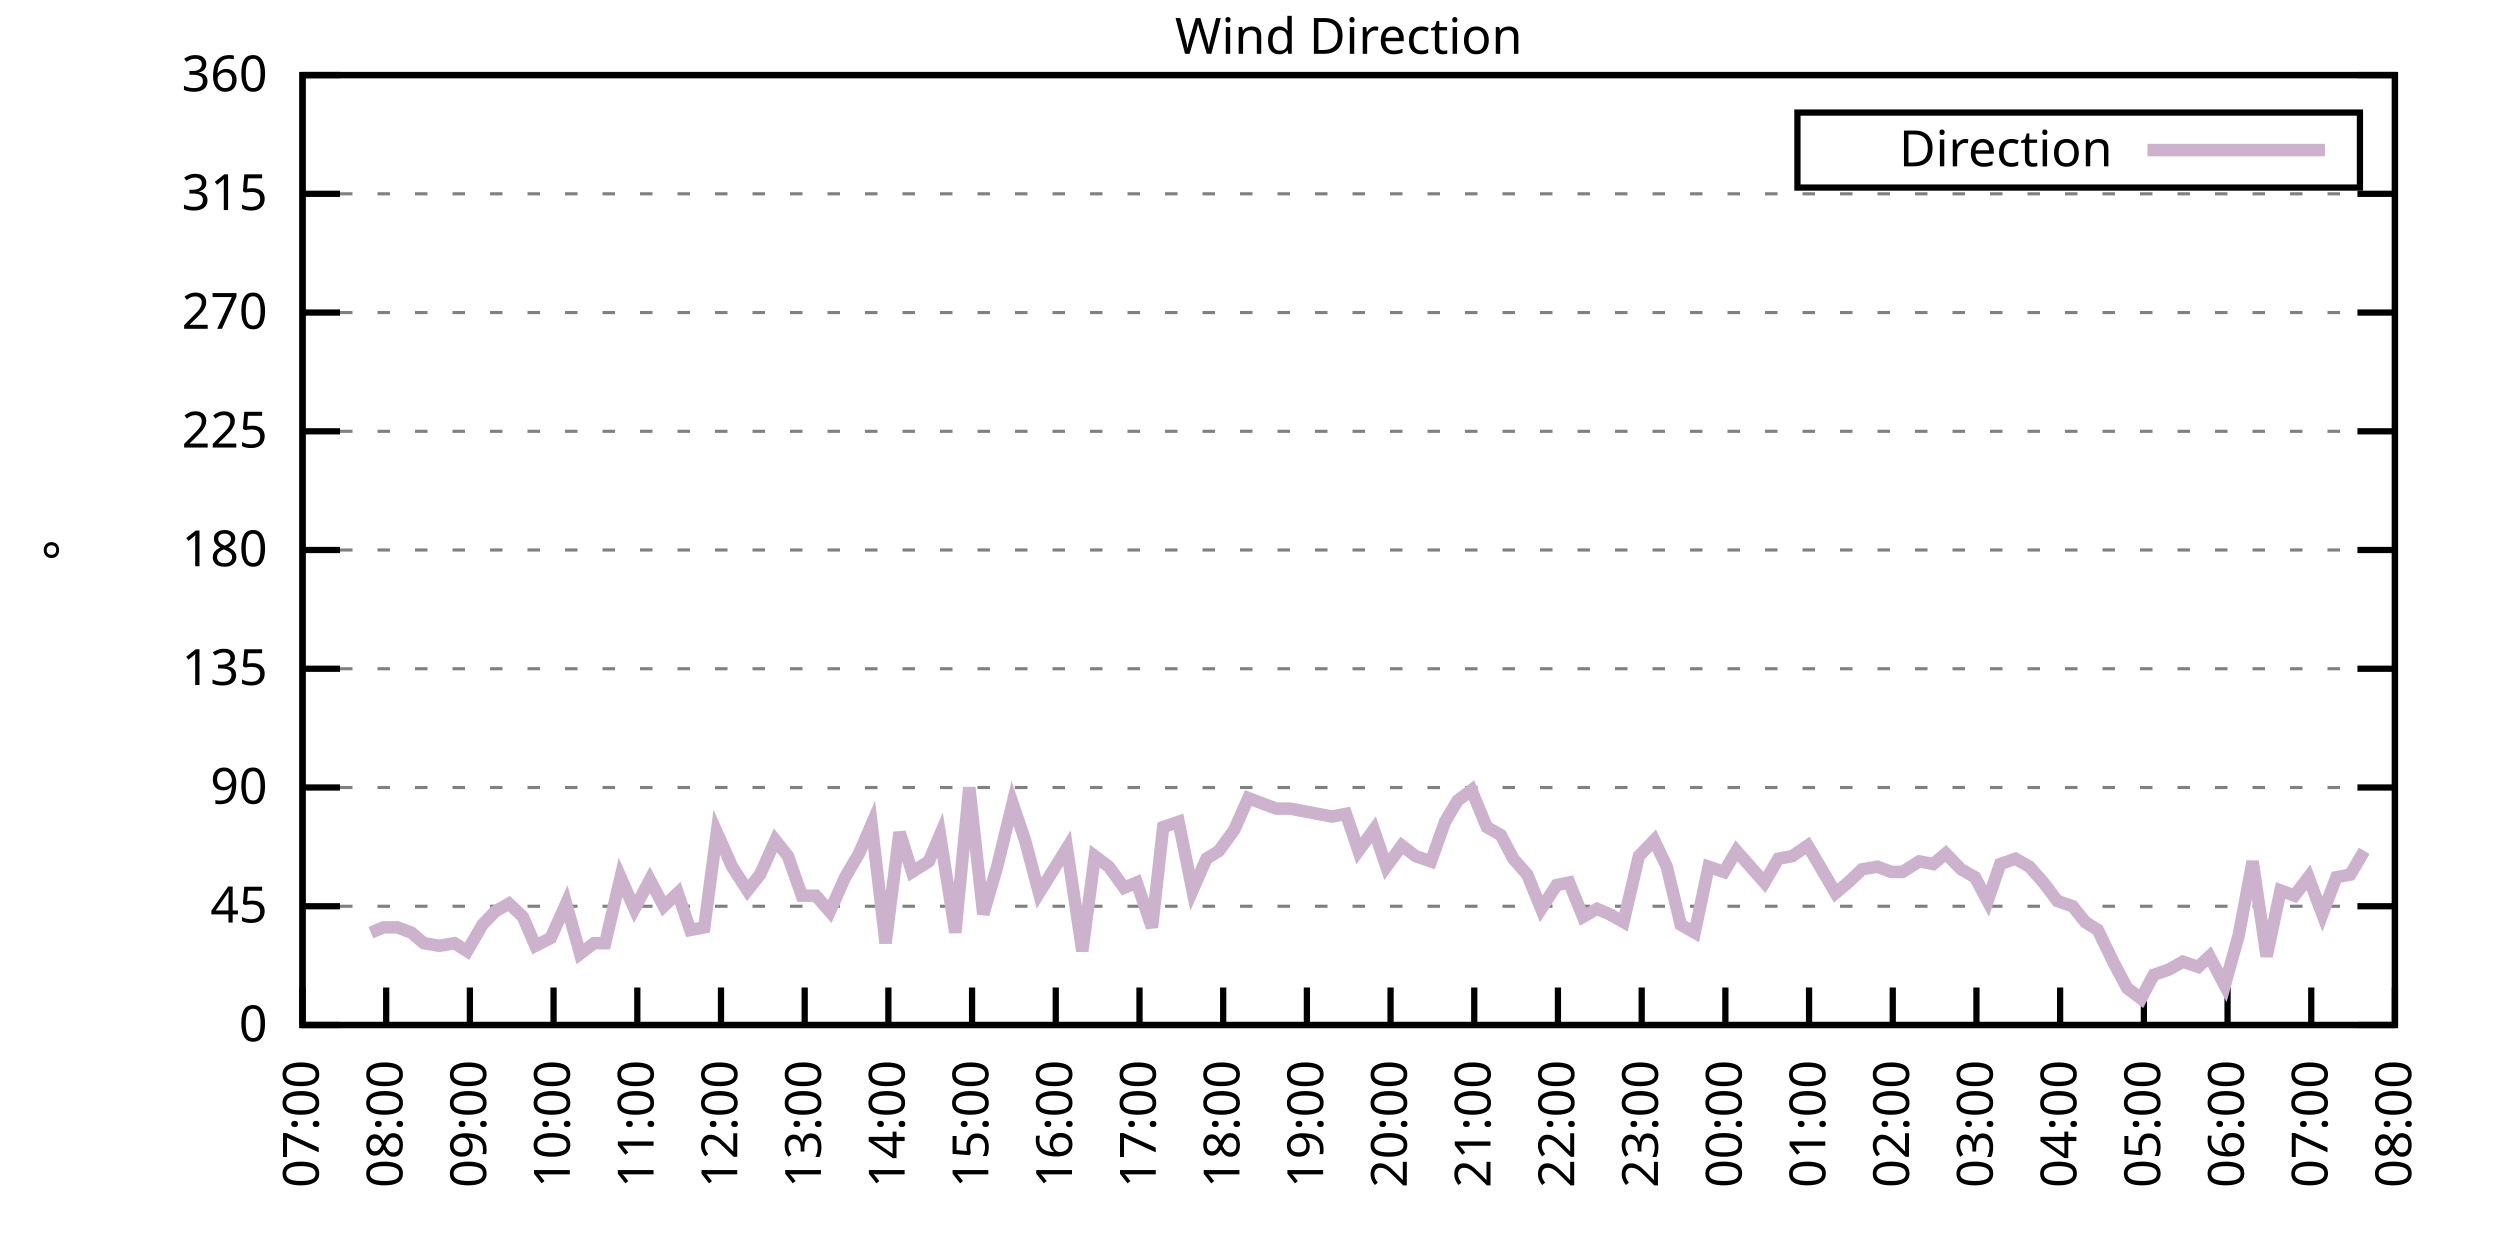
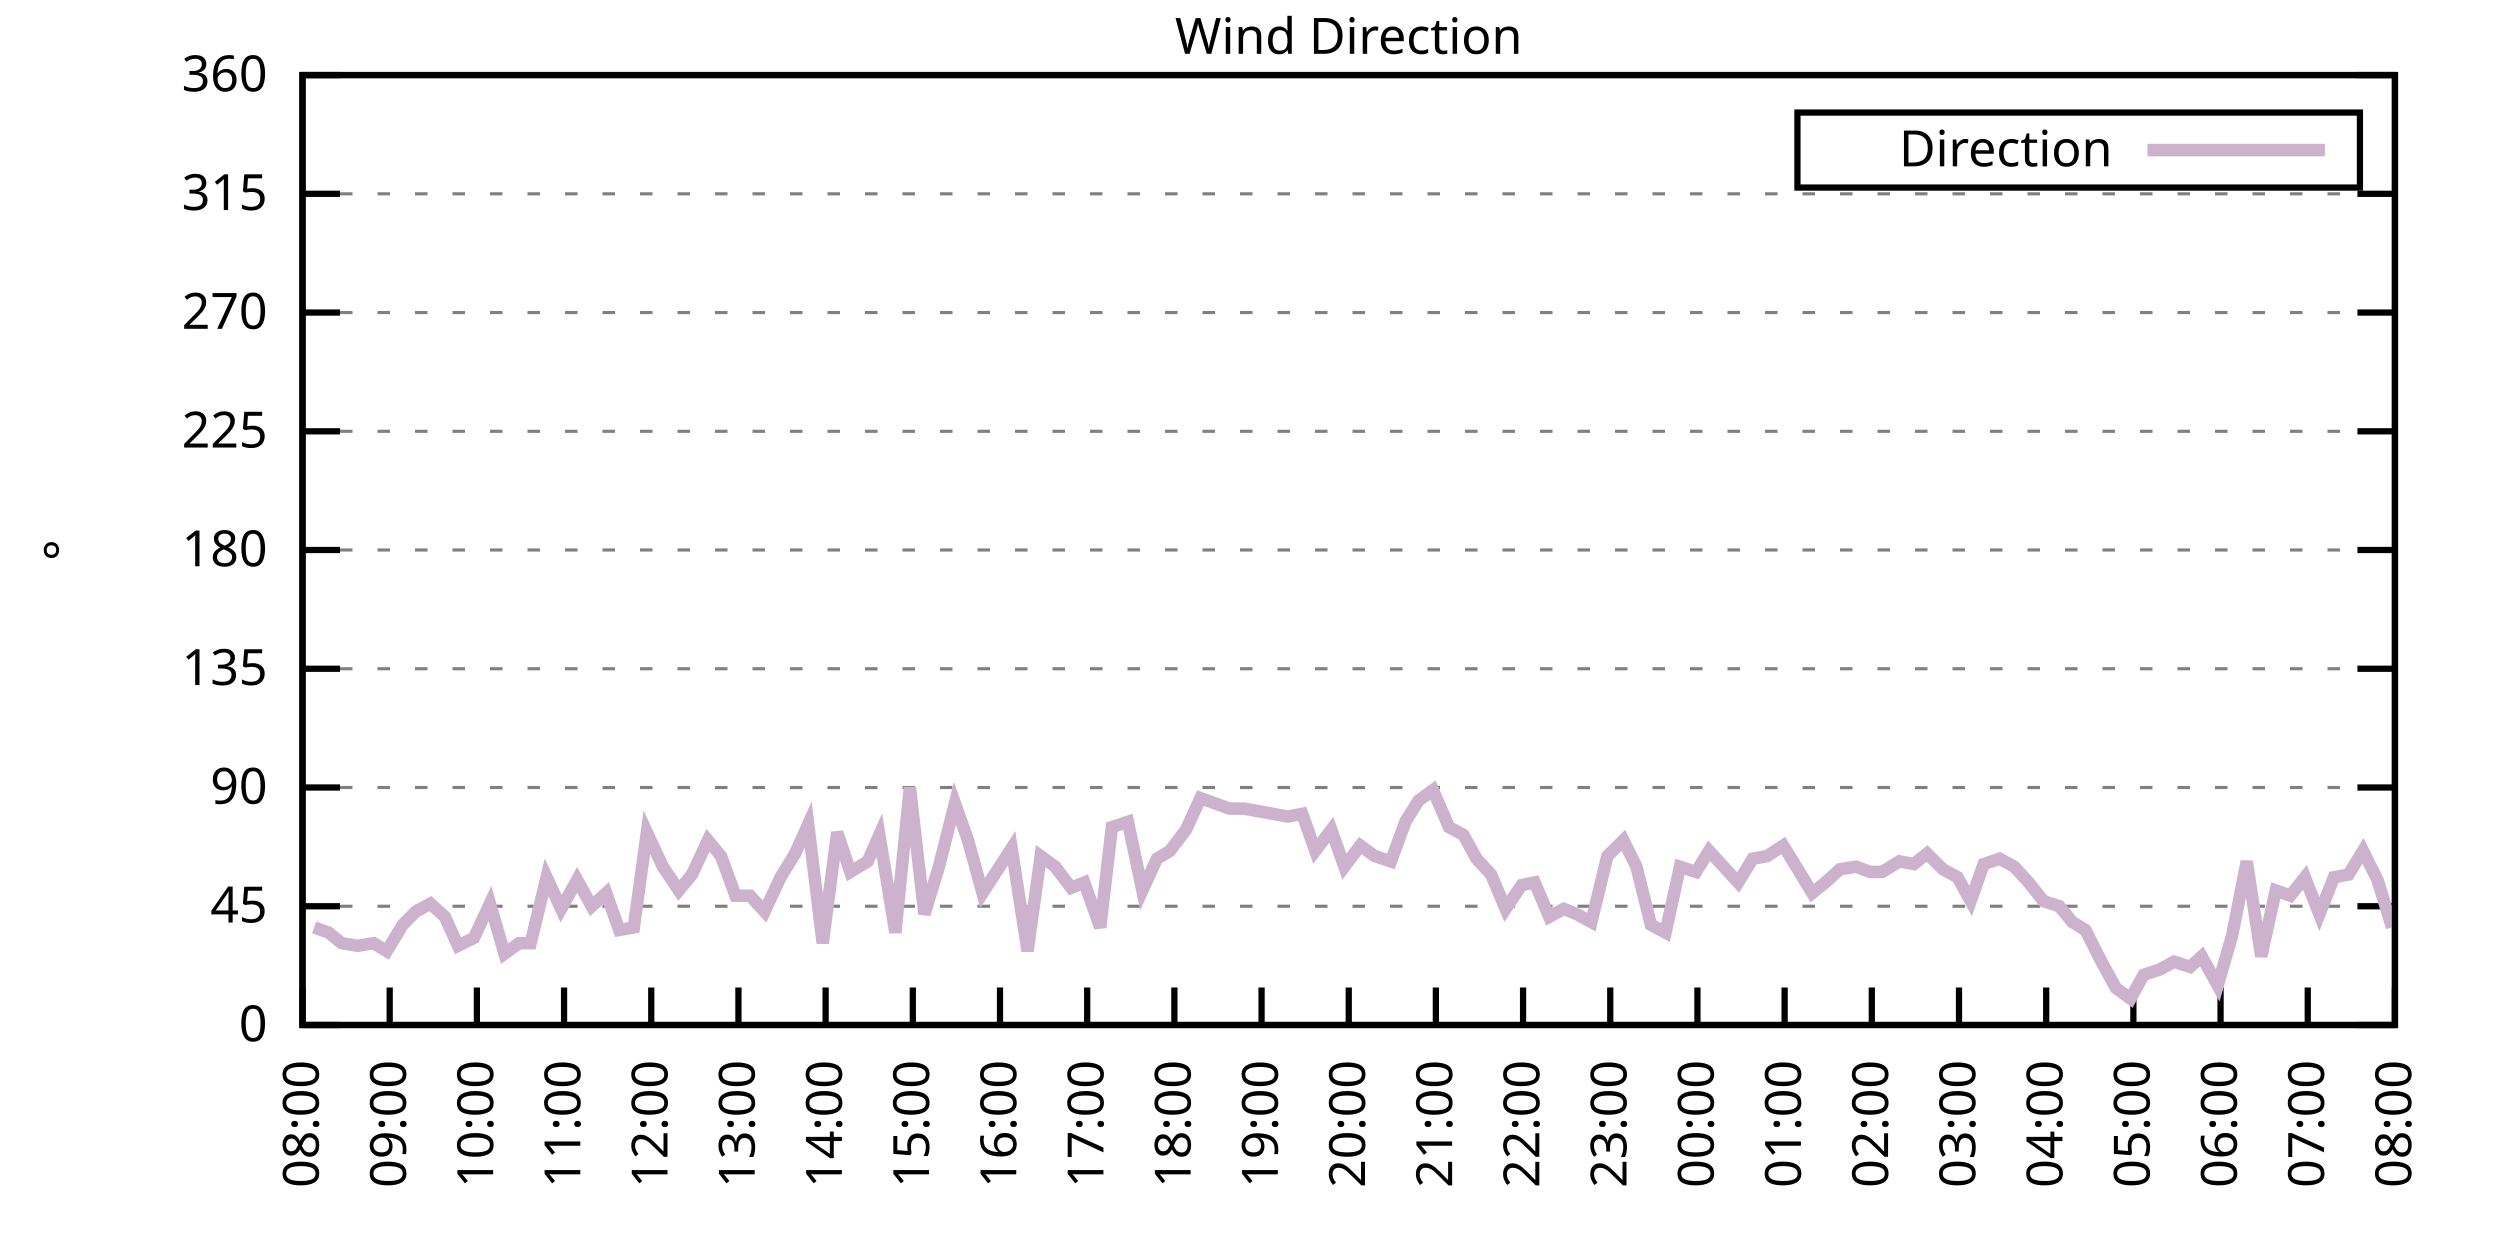
<svg xmlns="http://www.w3.org/2000/svg" xmlns:xlink="http://www.w3.org/1999/xlink" width="400" height="200" viewBox="0 0 400 200">
  <g id="gnuplot_canvas">
    <rect x="0" y="0" width="400" height="200" fill="none" />
    <defs>
      <circle id="gpDot" r="0.5" stroke-width="0.5" stroke="currentColor" />
      <path id="gpPt0" stroke-width="0.333" stroke="currentColor" d="M-1,0 h2 M0,-1 v2" />
      <path id="gpPt1" stroke-width="0.333" stroke="currentColor" d="M-1,-1 L1,1 M1,-1 L-1,1" />
      <path id="gpPt2" stroke-width="0.333" stroke="currentColor" d="M-1,0 L1,0 M0,-1 L0,1 M-1,-1 L1,1 M-1,1 L1,-1" />
      <rect id="gpPt3" stroke-width="0.333" stroke="currentColor" x="-1" y="-1" width="2" height="2" />
      <rect id="gpPt4" stroke-width="0.333" stroke="currentColor" fill="currentColor" x="-1" y="-1" width="2" height="2" />
      <circle id="gpPt5" stroke-width="0.333" stroke="currentColor" cx="0" cy="0" r="1" />
      <use xlink:href="#gpPt5" id="gpPt6" fill="currentColor" stroke="none" />
      <path id="gpPt7" stroke-width="0.333" stroke="currentColor" d="M0,-1.33 L-1.33,0.67 L1.33,0.67 z" />
      <use xlink:href="#gpPt7" id="gpPt8" fill="currentColor" stroke="none" />
      <use xlink:href="#gpPt7" id="gpPt9" stroke="currentColor" transform="rotate(180)" />
      <use xlink:href="#gpPt9" id="gpPt10" fill="currentColor" stroke="none" />
      <use xlink:href="#gpPt3" id="gpPt11" stroke="currentColor" transform="rotate(45)" />
      <use xlink:href="#gpPt11" id="gpPt12" fill="currentColor" stroke="none" />
      <path id="gpPt13" stroke-width="0.333" stroke="currentColor" d="M0,1.330 L1.265,0.411 L0.782,-1.067 L-0.782,-1.076 L-1.265,0.411 z" />
      <use xlink:href="#gpPt13" id="gpPt14" fill="currentColor" stroke="none" />
      <filter id="textbox" filterUnits="objectBoundingBox" x="0" y="0" height="1" width="1">
        <feFlood flood-color="white" flood-opacity="1" result="bgnd" />
        <feComposite in="SourceGraphic" in2="bgnd" operator="atop" />
      </filter>
      <filter id="greybox" filterUnits="objectBoundingBox" x="0" y="0" height="1" width="1">
        <feFlood flood-color="lightgrey" flood-opacity="1" result="grey" />
        <feComposite in="SourceGraphic" in2="grey" operator="atop" />
      </filter>
    </defs>
    <g fill="none" color="white" stroke="currentColor" stroke-width="1.00" stroke-linecap="butt" stroke-linejoin="miter">
</g>
    <g fill="none" color="black" stroke="currentColor" stroke-width="1.00" stroke-linecap="butt" stroke-linejoin="miter">
      <g stroke="none" shape-rendering="crispEdges">
        <polygon fill="rgb(255, 255, 255)" points="48.40,164.00 383.18,164.00 383.18,12.02 48.40,12.02 " />
      </g>
    </g>
    <g fill="none" color="black" stroke="currentColor" stroke-width="1.00" stroke-linecap="butt" stroke-linejoin="miter">
</g>
    <g fill="none" color="black" stroke="black" stroke-width="0.50" stroke-linecap="butt" stroke-linejoin="miter">
</g>
    <g fill="none" color="gray" stroke="currentColor" stroke-width="0.50" stroke-linecap="butt" stroke-linejoin="miter">
      <path stroke="gray" stroke-dasharray="2,4" class="gridline" d="M48.40,164.00 L383.19,164.00  " />
    </g>
    <g fill="none" color="gray" stroke="gray" stroke-width="1.00" stroke-linecap="butt" stroke-linejoin="miter">
</g>
    <g fill="none" color="black" stroke="currentColor" stroke-width="1.00" stroke-linecap="butt" stroke-linejoin="miter">
      <path stroke="black" d="M48.40,164.00 L54.40,164.00 M383.19,164.00 L377.19,164.00  " />
      <g transform="translate(42.80,166.60)" stroke="none" fill="black" font-family="Sans" font-size="8.00" text-anchor="end">
        <text>
          <tspan font-family="Sans"> 0</tspan>
        </text>
      </g>
    </g>
    <g fill="none" color="black" stroke="currentColor" stroke-width="1.00" stroke-linecap="butt" stroke-linejoin="miter">
</g>
    <g fill="none" color="black" stroke="black" stroke-width="0.50" stroke-linecap="butt" stroke-linejoin="miter">
</g>
    <g fill="none" color="gray" stroke="currentColor" stroke-width="0.50" stroke-linecap="butt" stroke-linejoin="miter">
      <path stroke="gray" stroke-dasharray="2,4" class="gridline" d="M48.40,145.00 L383.19,145.00  " />
    </g>
    <g fill="none" color="gray" stroke="gray" stroke-width="1.00" stroke-linecap="butt" stroke-linejoin="miter">
</g>
    <g fill="none" color="black" stroke="currentColor" stroke-width="1.00" stroke-linecap="butt" stroke-linejoin="miter">
      <path stroke="black" d="M48.40,145.00 L54.40,145.00 M383.19,145.00 L377.19,145.00  " />
      <g transform="translate(42.80,147.60)" stroke="none" fill="black" font-family="Sans" font-size="8.00" text-anchor="end">
        <text>
          <tspan font-family="Sans"> 45</tspan>
        </text>
      </g>
    </g>
    <g fill="none" color="black" stroke="currentColor" stroke-width="1.00" stroke-linecap="butt" stroke-linejoin="miter">
</g>
    <g fill="none" color="black" stroke="black" stroke-width="0.50" stroke-linecap="butt" stroke-linejoin="miter">
</g>
    <g fill="none" color="gray" stroke="currentColor" stroke-width="0.50" stroke-linecap="butt" stroke-linejoin="miter">
      <path stroke="gray" stroke-dasharray="2,4" class="gridline" d="M48.40,126.00 L383.19,126.00  " />
    </g>
    <g fill="none" color="gray" stroke="gray" stroke-width="1.00" stroke-linecap="butt" stroke-linejoin="miter">
</g>
    <g fill="none" color="black" stroke="currentColor" stroke-width="1.00" stroke-linecap="butt" stroke-linejoin="miter">
      <path stroke="black" d="M48.40,126.00 L54.40,126.00 M383.19,126.00 L377.19,126.00  " />
      <g transform="translate(42.80,128.60)" stroke="none" fill="black" font-family="Sans" font-size="8.00" text-anchor="end">
        <text>
          <tspan font-family="Sans"> 90</tspan>
        </text>
      </g>
    </g>
    <g fill="none" color="black" stroke="currentColor" stroke-width="1.00" stroke-linecap="butt" stroke-linejoin="miter">
</g>
    <g fill="none" color="black" stroke="black" stroke-width="0.50" stroke-linecap="butt" stroke-linejoin="miter">
</g>
    <g fill="none" color="gray" stroke="currentColor" stroke-width="0.50" stroke-linecap="butt" stroke-linejoin="miter">
      <path stroke="gray" stroke-dasharray="2,4" class="gridline" d="M48.40,107.00 L383.19,107.00  " />
    </g>
    <g fill="none" color="gray" stroke="gray" stroke-width="1.00" stroke-linecap="butt" stroke-linejoin="miter">
</g>
    <g fill="none" color="black" stroke="currentColor" stroke-width="1.00" stroke-linecap="butt" stroke-linejoin="miter">
      <path stroke="black" d="M48.40,107.00 L54.40,107.00 M383.19,107.00 L377.19,107.00  " />
      <g transform="translate(42.80,109.60)" stroke="none" fill="black" font-family="Sans" font-size="8.00" text-anchor="end">
        <text>
          <tspan font-family="Sans"> 135</tspan>
        </text>
      </g>
    </g>
    <g fill="none" color="black" stroke="currentColor" stroke-width="1.00" stroke-linecap="butt" stroke-linejoin="miter">
</g>
    <g fill="none" color="black" stroke="black" stroke-width="0.50" stroke-linecap="butt" stroke-linejoin="miter">
</g>
    <g fill="none" color="gray" stroke="currentColor" stroke-width="0.50" stroke-linecap="butt" stroke-linejoin="miter">
      <path stroke="gray" stroke-dasharray="2,4" class="gridline" d="M48.40,88.00 L383.19,88.00  " />
    </g>
    <g fill="none" color="gray" stroke="gray" stroke-width="1.00" stroke-linecap="butt" stroke-linejoin="miter">
</g>
    <g fill="none" color="black" stroke="currentColor" stroke-width="1.00" stroke-linecap="butt" stroke-linejoin="miter">
      <path stroke="black" d="M48.40,88.00 L54.40,88.00 M383.19,88.00 L377.19,88.00  " />
      <g transform="translate(42.80,90.60)" stroke="none" fill="black" font-family="Sans" font-size="8.00" text-anchor="end">
        <text>
          <tspan font-family="Sans"> 180</tspan>
        </text>
      </g>
    </g>
    <g fill="none" color="black" stroke="currentColor" stroke-width="1.00" stroke-linecap="butt" stroke-linejoin="miter">
</g>
    <g fill="none" color="black" stroke="black" stroke-width="0.50" stroke-linecap="butt" stroke-linejoin="miter">
</g>
    <g fill="none" color="gray" stroke="currentColor" stroke-width="0.50" stroke-linecap="butt" stroke-linejoin="miter">
      <path stroke="gray" stroke-dasharray="2,4" class="gridline" d="M48.40,69.01 L383.19,69.01  " />
    </g>
    <g fill="none" color="gray" stroke="gray" stroke-width="1.00" stroke-linecap="butt" stroke-linejoin="miter">
</g>
    <g fill="none" color="black" stroke="currentColor" stroke-width="1.00" stroke-linecap="butt" stroke-linejoin="miter">
      <path stroke="black" d="M48.40,69.01 L54.40,69.01 M383.19,69.01 L377.19,69.01  " />
      <g transform="translate(42.80,71.61)" stroke="none" fill="black" font-family="Sans" font-size="8.00" text-anchor="end">
        <text>
          <tspan font-family="Sans"> 225</tspan>
        </text>
      </g>
    </g>
    <g fill="none" color="black" stroke="currentColor" stroke-width="1.00" stroke-linecap="butt" stroke-linejoin="miter">
</g>
    <g fill="none" color="black" stroke="black" stroke-width="0.50" stroke-linecap="butt" stroke-linejoin="miter">
</g>
    <g fill="none" color="gray" stroke="currentColor" stroke-width="0.50" stroke-linecap="butt" stroke-linejoin="miter">
      <path stroke="gray" stroke-dasharray="2,4" class="gridline" d="M48.40,50.01 L383.19,50.01  " />
    </g>
    <g fill="none" color="gray" stroke="gray" stroke-width="1.00" stroke-linecap="butt" stroke-linejoin="miter">
</g>
    <g fill="none" color="black" stroke="currentColor" stroke-width="1.00" stroke-linecap="butt" stroke-linejoin="miter">
      <path stroke="black" d="M48.40,50.01 L54.40,50.01 M383.19,50.01 L377.19,50.01  " />
      <g transform="translate(42.80,52.61)" stroke="none" fill="black" font-family="Sans" font-size="8.00" text-anchor="end">
        <text>
          <tspan font-family="Sans"> 270</tspan>
        </text>
      </g>
    </g>
    <g fill="none" color="black" stroke="currentColor" stroke-width="1.00" stroke-linecap="butt" stroke-linejoin="miter">
</g>
    <g fill="none" color="black" stroke="black" stroke-width="0.50" stroke-linecap="butt" stroke-linejoin="miter">
</g>
    <g fill="none" color="gray" stroke="currentColor" stroke-width="0.50" stroke-linecap="butt" stroke-linejoin="miter">
      <path stroke="gray" stroke-dasharray="2,4" class="gridline" d="M48.40,31.01 L383.19,31.01  " />
    </g>
    <g fill="none" color="gray" stroke="gray" stroke-width="1.00" stroke-linecap="butt" stroke-linejoin="miter">
</g>
    <g fill="none" color="black" stroke="currentColor" stroke-width="1.00" stroke-linecap="butt" stroke-linejoin="miter">
      <path stroke="black" d="M48.40,31.01 L54.40,31.01 M383.19,31.01 L377.19,31.01  " />
      <g transform="translate(42.80,33.61)" stroke="none" fill="black" font-family="Sans" font-size="8.00" text-anchor="end">
        <text>
          <tspan font-family="Sans"> 315</tspan>
        </text>
      </g>
    </g>
    <g fill="none" color="black" stroke="currentColor" stroke-width="1.00" stroke-linecap="butt" stroke-linejoin="miter">
</g>
    <g fill="none" color="black" stroke="black" stroke-width="0.50" stroke-linecap="butt" stroke-linejoin="miter">
</g>
    <g fill="none" color="gray" stroke="currentColor" stroke-width="0.50" stroke-linecap="butt" stroke-linejoin="miter">
      <path stroke="gray" stroke-dasharray="2,4" class="gridline" d="M48.40,12.01 L383.19,12.01  " />
    </g>
    <g fill="none" color="gray" stroke="gray" stroke-width="1.00" stroke-linecap="butt" stroke-linejoin="miter">
</g>
    <g fill="none" color="black" stroke="currentColor" stroke-width="1.00" stroke-linecap="butt" stroke-linejoin="miter">
      <path stroke="black" d="M48.40,12.01 L54.40,12.01 M383.19,12.01 L377.19,12.01  " />
      <g transform="translate(42.80,14.61)" stroke="none" fill="black" font-family="Sans" font-size="8.00" text-anchor="end">
        <text>
          <tspan font-family="Sans"> 360</tspan>
        </text>
      </g>
    </g>
    <g fill="none" color="black" stroke="currentColor" stroke-width="1.00" stroke-linecap="butt" stroke-linejoin="miter">
      <path stroke="black" d="M48.40,164.00 L48.40,158.00  " />
      <g transform="translate(51.00,169.60) rotate(270.00)" stroke="none" fill="black" font-family="Sans" font-size="8.00" text-anchor="end">
        <text>
-           <tspan font-family="Sans">07:00</tspan>
-         </text>
-       </g>
-     </g>
-     <g fill="none" color="black" stroke="currentColor" stroke-width="1.00" stroke-linecap="butt" stroke-linejoin="miter">
-       <path stroke="black" d="M61.79,164.00 L61.79,158.00  " />
-       <g transform="translate(64.39,169.60) rotate(270.00)" stroke="none" fill="black" font-family="Sans" font-size="8.00" text-anchor="end">
-         <text>
          <tspan font-family="Sans">08:00</tspan>
        </text>
      </g>
    </g>
    <g fill="none" color="black" stroke="currentColor" stroke-width="1.00" stroke-linecap="butt" stroke-linejoin="miter">
-       <path stroke="black" d="M75.18,164.00 L75.18,158.00  " />
-       <g transform="translate(77.78,169.60) rotate(270.00)" stroke="none" fill="black" font-family="Sans" font-size="8.00" text-anchor="end">
+       <path stroke="black" d="M62.35,164.00 L62.35,158.00  " />
+       <g transform="translate(64.95,169.60) rotate(270.00)" stroke="none" fill="black" font-family="Sans" font-size="8.00" text-anchor="end">
        <text>
          <tspan font-family="Sans">09:00</tspan>
        </text>
      </g>
    </g>
    <g fill="none" color="black" stroke="currentColor" stroke-width="1.00" stroke-linecap="butt" stroke-linejoin="miter">
-       <path stroke="black" d="M88.57,164.00 L88.57,158.00  " />
-       <g transform="translate(91.17,169.60) rotate(270.00)" stroke="none" fill="black" font-family="Sans" font-size="8.00" text-anchor="end">
+       <path stroke="black" d="M76.30,164.00 L76.30,158.00  " />
+       <g transform="translate(78.90,169.60) rotate(270.00)" stroke="none" fill="black" font-family="Sans" font-size="8.00" text-anchor="end">
        <text>
          <tspan font-family="Sans">10:00</tspan>
        </text>
      </g>
    </g>
    <g fill="none" color="black" stroke="currentColor" stroke-width="1.00" stroke-linecap="butt" stroke-linejoin="miter">
-       <path stroke="black" d="M101.97,164.00 L101.97,158.00  " />
-       <g transform="translate(104.57,169.60) rotate(270.00)" stroke="none" fill="black" font-family="Sans" font-size="8.00" text-anchor="end">
+       <path stroke="black" d="M90.25,164.00 L90.25,158.00  " />
+       <g transform="translate(92.85,169.60) rotate(270.00)" stroke="none" fill="black" font-family="Sans" font-size="8.00" text-anchor="end">
        <text>
          <tspan font-family="Sans">11:00</tspan>
        </text>
      </g>
    </g>
    <g fill="none" color="black" stroke="currentColor" stroke-width="1.00" stroke-linecap="butt" stroke-linejoin="miter">
-       <path stroke="black" d="M115.36,164.00 L115.36,158.00  " />
-       <g transform="translate(117.96,169.60) rotate(270.00)" stroke="none" fill="black" font-family="Sans" font-size="8.00" text-anchor="end">
+       <path stroke="black" d="M104.20,164.00 L104.20,158.00  " />
+       <g transform="translate(106.80,169.60) rotate(270.00)" stroke="none" fill="black" font-family="Sans" font-size="8.00" text-anchor="end">
        <text>
          <tspan font-family="Sans">12:00</tspan>
        </text>
      </g>
    </g>
    <g fill="none" color="black" stroke="currentColor" stroke-width="1.00" stroke-linecap="butt" stroke-linejoin="miter">
-       <path stroke="black" d="M128.75,164.00 L128.75,158.00  " />
-       <g transform="translate(131.35,169.60) rotate(270.00)" stroke="none" fill="black" font-family="Sans" font-size="8.00" text-anchor="end">
+       <path stroke="black" d="M118.15,164.00 L118.15,158.00  " />
+       <g transform="translate(120.75,169.60) rotate(270.00)" stroke="none" fill="black" font-family="Sans" font-size="8.00" text-anchor="end">
        <text>
          <tspan font-family="Sans">13:00</tspan>
        </text>
      </g>
    </g>
    <g fill="none" color="black" stroke="currentColor" stroke-width="1.00" stroke-linecap="butt" stroke-linejoin="miter">
-       <path stroke="black" d="M142.14,164.00 L142.14,158.00  " />
-       <g transform="translate(144.74,169.60) rotate(270.00)" stroke="none" fill="black" font-family="Sans" font-size="8.00" text-anchor="end">
+       <path stroke="black" d="M132.10,164.00 L132.10,158.00  " />
+       <g transform="translate(134.70,169.60) rotate(270.00)" stroke="none" fill="black" font-family="Sans" font-size="8.00" text-anchor="end">
        <text>
          <tspan font-family="Sans">14:00</tspan>
        </text>
      </g>
    </g>
    <g fill="none" color="black" stroke="currentColor" stroke-width="1.00" stroke-linecap="butt" stroke-linejoin="miter">
-       <path stroke="black" d="M155.53,164.00 L155.53,158.00  " />
-       <g transform="translate(158.13,169.60) rotate(270.00)" stroke="none" fill="black" font-family="Sans" font-size="8.00" text-anchor="end">
+       <path stroke="black" d="M146.05,164.00 L146.05,158.00  " />
+       <g transform="translate(148.65,169.60) rotate(270.00)" stroke="none" fill="black" font-family="Sans" font-size="8.00" text-anchor="end">
        <text>
          <tspan font-family="Sans">15:00</tspan>
        </text>
      </g>
    </g>
    <g fill="none" color="black" stroke="currentColor" stroke-width="1.00" stroke-linecap="butt" stroke-linejoin="miter">
-       <path stroke="black" d="M168.92,164.00 L168.92,158.00  " />
-       <g transform="translate(171.52,169.60) rotate(270.00)" stroke="none" fill="black" font-family="Sans" font-size="8.00" text-anchor="end">
+       <path stroke="black" d="M160.00,164.00 L160.00,158.00  " />
+       <g transform="translate(162.60,169.60) rotate(270.00)" stroke="none" fill="black" font-family="Sans" font-size="8.00" text-anchor="end">
        <text>
          <tspan font-family="Sans">16:00</tspan>
        </text>
      </g>
    </g>
    <g fill="none" color="black" stroke="currentColor" stroke-width="1.00" stroke-linecap="butt" stroke-linejoin="miter">
-       <path stroke="black" d="M182.32,164.00 L182.32,158.00  " />
-       <g transform="translate(184.92,169.60) rotate(270.00)" stroke="none" fill="black" font-family="Sans" font-size="8.00" text-anchor="end">
+       <path stroke="black" d="M173.95,164.00 L173.95,158.00  " />
+       <g transform="translate(176.55,169.60) rotate(270.00)" stroke="none" fill="black" font-family="Sans" font-size="8.00" text-anchor="end">
        <text>
          <tspan font-family="Sans">17:00</tspan>
        </text>
      </g>
    </g>
    <g fill="none" color="black" stroke="currentColor" stroke-width="1.00" stroke-linecap="butt" stroke-linejoin="miter">
-       <path stroke="black" d="M195.71,164.00 L195.71,158.00  " />
-       <g transform="translate(198.31,169.60) rotate(270.00)" stroke="none" fill="black" font-family="Sans" font-size="8.00" text-anchor="end">
+       <path stroke="black" d="M187.90,164.00 L187.90,158.00  " />
+       <g transform="translate(190.50,169.60) rotate(270.00)" stroke="none" fill="black" font-family="Sans" font-size="8.00" text-anchor="end">
        <text>
          <tspan font-family="Sans">18:00</tspan>
        </text>
      </g>
    </g>
    <g fill="none" color="black" stroke="currentColor" stroke-width="1.00" stroke-linecap="butt" stroke-linejoin="miter">
-       <path stroke="black" d="M209.10,164.00 L209.10,158.00  " />
-       <g transform="translate(211.70,169.60) rotate(270.00)" stroke="none" fill="black" font-family="Sans" font-size="8.00" text-anchor="end">
+       <path stroke="black" d="M201.85,164.00 L201.85,158.00  " />
+       <g transform="translate(204.45,169.60) rotate(270.00)" stroke="none" fill="black" font-family="Sans" font-size="8.00" text-anchor="end">
        <text>
          <tspan font-family="Sans">19:00</tspan>
        </text>
      </g>
    </g>
    <g fill="none" color="black" stroke="currentColor" stroke-width="1.00" stroke-linecap="butt" stroke-linejoin="miter">
-       <path stroke="black" d="M222.49,164.00 L222.49,158.00  " />
-       <g transform="translate(225.09,169.60) rotate(270.00)" stroke="none" fill="black" font-family="Sans" font-size="8.00" text-anchor="end">
+       <path stroke="black" d="M215.80,164.00 L215.80,158.00  " />
+       <g transform="translate(218.40,169.60) rotate(270.00)" stroke="none" fill="black" font-family="Sans" font-size="8.00" text-anchor="end">
        <text>
          <tspan font-family="Sans">20:00</tspan>
        </text>
      </g>
    </g>
    <g fill="none" color="black" stroke="currentColor" stroke-width="1.00" stroke-linecap="butt" stroke-linejoin="miter">
-       <path stroke="black" d="M235.88,164.00 L235.88,158.00  " />
-       <g transform="translate(238.48,169.60) rotate(270.00)" stroke="none" fill="black" font-family="Sans" font-size="8.00" text-anchor="end">
+       <path stroke="black" d="M229.74,164.00 L229.74,158.00  " />
+       <g transform="translate(232.34,169.60) rotate(270.00)" stroke="none" fill="black" font-family="Sans" font-size="8.00" text-anchor="end">
        <text>
          <tspan font-family="Sans">21:00</tspan>
        </text>
      </g>
    </g>
    <g fill="none" color="black" stroke="currentColor" stroke-width="1.00" stroke-linecap="butt" stroke-linejoin="miter">
-       <path stroke="black" d="M249.27,164.00 L249.27,158.00  " />
-       <g transform="translate(251.87,169.60) rotate(270.00)" stroke="none" fill="black" font-family="Sans" font-size="8.00" text-anchor="end">
+       <path stroke="black" d="M243.69,164.00 L243.69,158.00  " />
+       <g transform="translate(246.29,169.60) rotate(270.00)" stroke="none" fill="black" font-family="Sans" font-size="8.00" text-anchor="end">
        <text>
          <tspan font-family="Sans">22:00</tspan>
        </text>
      </g>
    </g>
    <g fill="none" color="black" stroke="currentColor" stroke-width="1.00" stroke-linecap="butt" stroke-linejoin="miter">
-       <path stroke="black" d="M262.67,164.00 L262.67,158.00  " />
-       <g transform="translate(265.27,169.60) rotate(270.00)" stroke="none" fill="black" font-family="Sans" font-size="8.00" text-anchor="end">
+       <path stroke="black" d="M257.64,164.00 L257.64,158.00  " />
+       <g transform="translate(260.24,169.60) rotate(270.00)" stroke="none" fill="black" font-family="Sans" font-size="8.00" text-anchor="end">
        <text>
          <tspan font-family="Sans">23:00</tspan>
        </text>
      </g>
    </g>
    <g fill="none" color="black" stroke="currentColor" stroke-width="1.00" stroke-linecap="butt" stroke-linejoin="miter">
-       <path stroke="black" d="M276.06,164.00 L276.06,158.00  " />
-       <g transform="translate(278.66,169.60) rotate(270.00)" stroke="none" fill="black" font-family="Sans" font-size="8.00" text-anchor="end">
+       <path stroke="black" d="M271.59,164.00 L271.59,158.00  " />
+       <g transform="translate(274.19,169.60) rotate(270.00)" stroke="none" fill="black" font-family="Sans" font-size="8.00" text-anchor="end">
        <text>
          <tspan font-family="Sans">00:00</tspan>
        </text>
      </g>
    </g>
    <g fill="none" color="black" stroke="currentColor" stroke-width="1.00" stroke-linecap="butt" stroke-linejoin="miter">
-       <path stroke="black" d="M289.45,164.00 L289.45,158.00  " />
-       <g transform="translate(292.05,169.60) rotate(270.00)" stroke="none" fill="black" font-family="Sans" font-size="8.00" text-anchor="end">
+       <path stroke="black" d="M285.54,164.00 L285.54,158.00  " />
+       <g transform="translate(288.14,169.60) rotate(270.00)" stroke="none" fill="black" font-family="Sans" font-size="8.00" text-anchor="end">
        <text>
          <tspan font-family="Sans">01:00</tspan>
        </text>
      </g>
    </g>
    <g fill="none" color="black" stroke="currentColor" stroke-width="1.00" stroke-linecap="butt" stroke-linejoin="miter">
-       <path stroke="black" d="M302.84,164.00 L302.84,158.00  " />
-       <g transform="translate(305.44,169.60) rotate(270.00)" stroke="none" fill="black" font-family="Sans" font-size="8.00" text-anchor="end">
+       <path stroke="black" d="M299.49,164.00 L299.49,158.00  " />
+       <g transform="translate(302.09,169.60) rotate(270.00)" stroke="none" fill="black" font-family="Sans" font-size="8.00" text-anchor="end">
        <text>
          <tspan font-family="Sans">02:00</tspan>
        </text>
      </g>
    </g>
    <g fill="none" color="black" stroke="currentColor" stroke-width="1.00" stroke-linecap="butt" stroke-linejoin="miter">
-       <path stroke="black" d="M316.23,164.00 L316.23,158.00  " />
-       <g transform="translate(318.83,169.60) rotate(270.00)" stroke="none" fill="black" font-family="Sans" font-size="8.00" text-anchor="end">
+       <path stroke="black" d="M313.44,164.00 L313.44,158.00  " />
+       <g transform="translate(316.04,169.60) rotate(270.00)" stroke="none" fill="black" font-family="Sans" font-size="8.00" text-anchor="end">
        <text>
          <tspan font-family="Sans">03:00</tspan>
        </text>
      </g>
    </g>
    <g fill="none" color="black" stroke="currentColor" stroke-width="1.00" stroke-linecap="butt" stroke-linejoin="miter">
-       <path stroke="black" d="M329.62,164.00 L329.62,158.00  " />
-       <g transform="translate(332.22,169.60) rotate(270.00)" stroke="none" fill="black" font-family="Sans" font-size="8.00" text-anchor="end">
+       <path stroke="black" d="M327.39,164.00 L327.39,158.00  " />
+       <g transform="translate(329.99,169.60) rotate(270.00)" stroke="none" fill="black" font-family="Sans" font-size="8.00" text-anchor="end">
        <text>
          <tspan font-family="Sans">04:00</tspan>
        </text>
      </g>
    </g>
    <g fill="none" color="black" stroke="currentColor" stroke-width="1.00" stroke-linecap="butt" stroke-linejoin="miter">
-       <path stroke="black" d="M343.02,164.00 L343.02,158.00  " />
-       <g transform="translate(345.62,169.60) rotate(270.00)" stroke="none" fill="black" font-family="Sans" font-size="8.00" text-anchor="end">
+       <path stroke="black" d="M341.34,164.00 L341.34,158.00  " />
+       <g transform="translate(343.94,169.60) rotate(270.00)" stroke="none" fill="black" font-family="Sans" font-size="8.00" text-anchor="end">
        <text>
          <tspan font-family="Sans">05:00</tspan>
        </text>
      </g>
    </g>
    <g fill="none" color="black" stroke="currentColor" stroke-width="1.00" stroke-linecap="butt" stroke-linejoin="miter">
-       <path stroke="black" d="M356.41,164.00 L356.41,158.00  " />
-       <g transform="translate(359.01,169.60) rotate(270.00)" stroke="none" fill="black" font-family="Sans" font-size="8.00" text-anchor="end">
+       <path stroke="black" d="M355.29,164.00 L355.29,158.00  " />
+       <g transform="translate(357.89,169.60) rotate(270.00)" stroke="none" fill="black" font-family="Sans" font-size="8.00" text-anchor="end">
        <text>
          <tspan font-family="Sans">06:00</tspan>
        </text>
      </g>
    </g>
    <g fill="none" color="black" stroke="currentColor" stroke-width="1.00" stroke-linecap="butt" stroke-linejoin="miter">
-       <path stroke="black" d="M369.80,164.00 L369.80,158.00  " />
-       <g transform="translate(372.40,169.60) rotate(270.00)" stroke="none" fill="black" font-family="Sans" font-size="8.00" text-anchor="end">
+       <path stroke="black" d="M369.24,164.00 L369.24,158.00  " />
+       <g transform="translate(371.84,169.60) rotate(270.00)" stroke="none" fill="black" font-family="Sans" font-size="8.00" text-anchor="end">
        <text>
          <tspan font-family="Sans">07:00</tspan>
        </text>
      </g>
    </g>
    <g fill="none" color="black" stroke="currentColor" stroke-width="1.00" stroke-linecap="butt" stroke-linejoin="miter">
      <path stroke="black" d="M383.19,164.00 L383.19,158.00  " />
      <g transform="translate(385.79,169.60) rotate(270.00)" stroke="none" fill="black" font-family="Sans" font-size="8.00" text-anchor="end">
        <text>
          <tspan font-family="Sans">08:00</tspan>
        </text>
      </g>
    </g>
    <g fill="none" color="black" stroke="currentColor" stroke-width="1.00" stroke-linecap="butt" stroke-linejoin="miter">
</g>
    <g fill="none" color="black" stroke="currentColor" stroke-width="1.00" stroke-linecap="butt" stroke-linejoin="miter">
      <path stroke="black" d="M48.40,12.01 L48.40,164.00 L383.19,164.00 L383.19,12.01 L48.40,12.01 Z  " />
    </g>
    <g fill="none" color="black" stroke="currentColor" stroke-width="1.00" stroke-linecap="butt" stroke-linejoin="miter">
</g>
    <g fill="none" color="black" stroke="currentColor" stroke-width="1.00" stroke-linecap="butt" stroke-linejoin="miter">
      <path stroke="black" d="M287.59,30.01 L287.59,18.01 L377.59,18.01 L377.59,30.01 L287.59,30.01 Z  " />
    </g>
    <g id="Wind_direction_plot_1">
      <g fill="none" color="white" stroke="black" stroke-width="2.00" stroke-linecap="butt" stroke-linejoin="miter">
</g>
      <g fill="none" color="black" stroke="currentColor" stroke-width="2.00" stroke-linecap="butt" stroke-linejoin="miter">
        <g transform="translate(337.99,26.61)" stroke="none" fill="black" font-family="Sans" font-size="8.00" text-anchor="end">
          <text>
            <tspan font-family="Sans">Direction</tspan>
          </text>
        </g>
      </g>
      <g fill="none" color="black" stroke="currentColor" stroke-width="2.00" stroke-linecap="butt" stroke-linejoin="miter">
-         <path stroke="rgb(204, 178, 204)" d="M343.59,24.01 L371.99,24.01 M59.34,149.22 L61.35,148.38 L63.58,148.38 L65.81,149.22 L67.82,150.91 L70.27,151.33   L72.73,150.91 L74.74,152.18 L77.19,147.96 L79.20,145.85 L81.43,144.58 L83.66,146.69 L85.67,151.33 L88.13,150.07   L90.58,144.58 L92.82,152.60 L95.05,150.91 L96.83,150.91 L99.29,140.36 L101.52,145.42 L103.98,140.78 L106.21,145.00   L108.44,142.89 L110.45,148.80 L112.68,148.38 L114.69,133.18 L117.14,138.67 L119.60,142.47 L121.61,139.93 L124.06,134.45   L126.07,136.98 L128.30,143.31 L130.54,143.31 L132.77,145.85 L135.22,140.36 L137.45,136.56 L139.46,131.91 L141.69,150.91   L143.93,133.18 L145.94,139.51 L148.61,137.82 L150.40,133.60 L152.85,149.22 L155.09,126.00 L157.32,146.27 L159.55,138.67   L162.01,128.54 L164.01,134.45 L166.25,142.89 L170.71,135.71 L173.17,152.18 L175.17,136.98 L177.41,138.67 L179.86,142.05   L181.87,141.20 L184.32,148.38 L186.11,132.34 L188.57,131.49 L190.80,142.47 L193.03,137.40 L195.04,136.14 L197.49,132.76   L199.73,127.69 L201.96,128.54 L204.19,129.38 L206.42,129.38 L208.65,129.80 L210.88,130.22 L213.12,130.65 L215.35,130.22   L217.36,136.14 L219.81,132.76 L221.82,138.67 L224.28,135.29 L226.51,136.98 L228.96,137.82 L231.20,131.49 L233.20,128.11   L235.44,126.42 L237.89,132.34 L240.12,133.60 L242.13,137.40 L244.36,139.93 L246.60,145.42 L249.05,141.62 L251.06,141.20   L253.29,146.69 L255.52,145.42 L257.53,146.27 L259.76,147.53 L262.22,136.98 L264.67,134.45 L266.68,138.67 L268.92,147.96   L271.15,149.22 L273.38,138.67 L275.83,139.51 L277.84,136.14 L280.07,138.67 L282.31,141.20 L284.54,137.40 L286.77,136.98   L289.23,135.29 L291.23,138.67 L293.69,142.89 L295.70,141.20 L297.93,139.09 L300.39,138.67 L302.62,139.51 L304.40,139.51   L307.08,137.82 L309.31,138.25 L311.32,136.56 L313.78,139.09 L316.01,140.36 L318.02,144.16 L320.03,138.25 L322.48,137.40   L324.71,138.67 L326.95,141.20 L329.18,144.16 L331.63,145.00 L333.64,147.53 L335.65,148.80 L338.10,153.87 L340.34,158.09   L342.57,159.78 L344.58,155.98 L347.03,155.13 L349.26,153.87 L351.72,154.71 L353.51,153.02 L355.96,157.67 L358.19,149.65   L360.42,137.82 L362.66,153.02 L364.89,142.47 L367.12,143.31 L369.35,140.36 L371.58,146.27 L373.82,140.36 L376.05,139.93   L378.28,136.14  " />
+         <path stroke="rgb(204, 178, 204)" d="M343.59,24.01 L371.99,24.01 M50.26,148.38 L52.58,149.22 L54.68,150.91 L57.23,151.33 L59.79,150.91 L61.88,152.18   L64.44,147.96 L66.53,145.85 L68.86,144.58 L71.18,146.69 L73.28,151.33 L75.83,150.07 L78.39,144.58 L80.72,152.60   L83.04,150.91 L84.90,150.91 L87.46,140.36 L89.78,145.42 L92.34,140.78 L94.67,145.00 L96.99,142.89 L99.08,148.80   L101.41,148.38 L103.50,133.18 L106.06,138.67 L108.62,142.47 L110.71,139.93 L113.27,134.45 L115.36,136.98 L117.68,143.31   L120.01,143.31 L122.33,145.85 L124.89,140.36 L127.22,136.56 L129.31,131.91 L131.63,150.91 L133.96,133.18 L136.05,139.51   L138.84,137.82 L140.70,133.60 L143.26,149.22 L145.58,126.00 L147.91,146.27 L150.23,138.67 L152.79,128.54 L154.88,134.45   L157.21,142.89 L161.86,135.71 L164.41,152.18 L166.51,136.98 L168.83,138.67 L171.39,142.05 L173.48,141.20 L176.04,148.38   L177.90,132.34 L180.46,131.49 L182.78,142.47 L185.11,137.40 L187.20,136.14 L189.76,132.76 L192.08,127.69 L194.41,128.54   L196.73,129.38 L199.06,129.38 L201.38,129.80 L203.71,130.22 L206.03,130.65 L208.36,130.22 L210.45,136.14 L213.01,132.76   L215.10,138.67 L217.65,135.29 L219.98,136.98 L222.54,137.82 L224.86,131.49 L226.95,128.11 L229.28,126.42 L231.84,132.34   L234.16,133.60 L236.25,137.40 L238.58,139.93 L240.90,145.42 L243.46,141.62 L245.55,141.20 L247.88,146.69 L250.20,145.42   L252.30,146.27 L254.62,147.53 L257.18,136.98 L259.74,134.45 L261.83,138.67 L264.15,147.96 L266.48,149.22 L268.80,138.67   L271.36,139.51 L273.45,136.14 L275.78,138.67 L278.10,141.20 L280.43,137.40 L282.75,136.98 L285.31,135.29 L287.40,138.67   L289.96,142.89 L292.05,141.20 L294.38,139.09 L296.94,138.67 L299.26,139.51 L301.12,139.51 L303.91,137.82 L306.23,138.25   L308.33,136.56 L310.88,139.09 L313.21,140.36 L315.30,144.16 L317.39,138.25 L319.95,137.40 L322.28,138.67 L324.60,141.20   L326.93,144.16 L329.48,145.00 L331.58,147.53 L333.67,148.80 L336.23,153.87 L338.55,158.09 L340.88,159.78 L342.97,155.98   L345.53,155.13 L347.85,153.87 L350.41,154.71 L352.27,153.02 L354.83,157.67 L357.15,149.65 L359.48,137.82 L361.80,153.02   L364.13,142.47 L366.45,143.31 L368.78,140.36 L371.10,146.27 L373.43,140.36 L375.75,139.93 L378.08,136.14 L380.40,140.78   L382.73,148.38  " />
      </g>
    </g>
    <g fill="none" color="black" stroke="currentColor" stroke-width="2.00" stroke-linecap="butt" stroke-linejoin="miter">
</g>
    <g fill="none" color="black" stroke="black" stroke-width="1.00" stroke-linecap="butt" stroke-linejoin="miter">
</g>
    <g fill="none" color="black" stroke="currentColor" stroke-width="1.00" stroke-linecap="butt" stroke-linejoin="miter">
      <path stroke="black" d="M48.40,12.01 L48.40,164.00 L383.19,164.00 L383.19,12.01 L48.40,12.01 Z  " />
      <g transform="translate(12.80,88.01) rotate(270.00)" stroke="none" fill="black" font-family="Sans" font-size="8.00" text-anchor="middle">
        <text>
          <tspan font-family="Sans">°</tspan>
        </text>
      </g>
    </g>
    <g fill="none" color="black" stroke="currentColor" stroke-width="1.00" stroke-linecap="butt" stroke-linejoin="miter">
</g>
    <g fill="none" color="black" stroke="currentColor" stroke-width="1.00" stroke-linecap="butt" stroke-linejoin="miter">
      <g transform="translate(215.79,8.61)" stroke="none" fill="black" font-family="Sans" font-size="8.00" text-anchor="middle">
        <text>
          <tspan font-family="Sans">Wind Direction</tspan>
        </text>
      </g>
    </g>
    <g fill="none" color="black" stroke="currentColor" stroke-width="1.00" stroke-linecap="butt" stroke-linejoin="miter">
</g>
  </g>
</svg>
